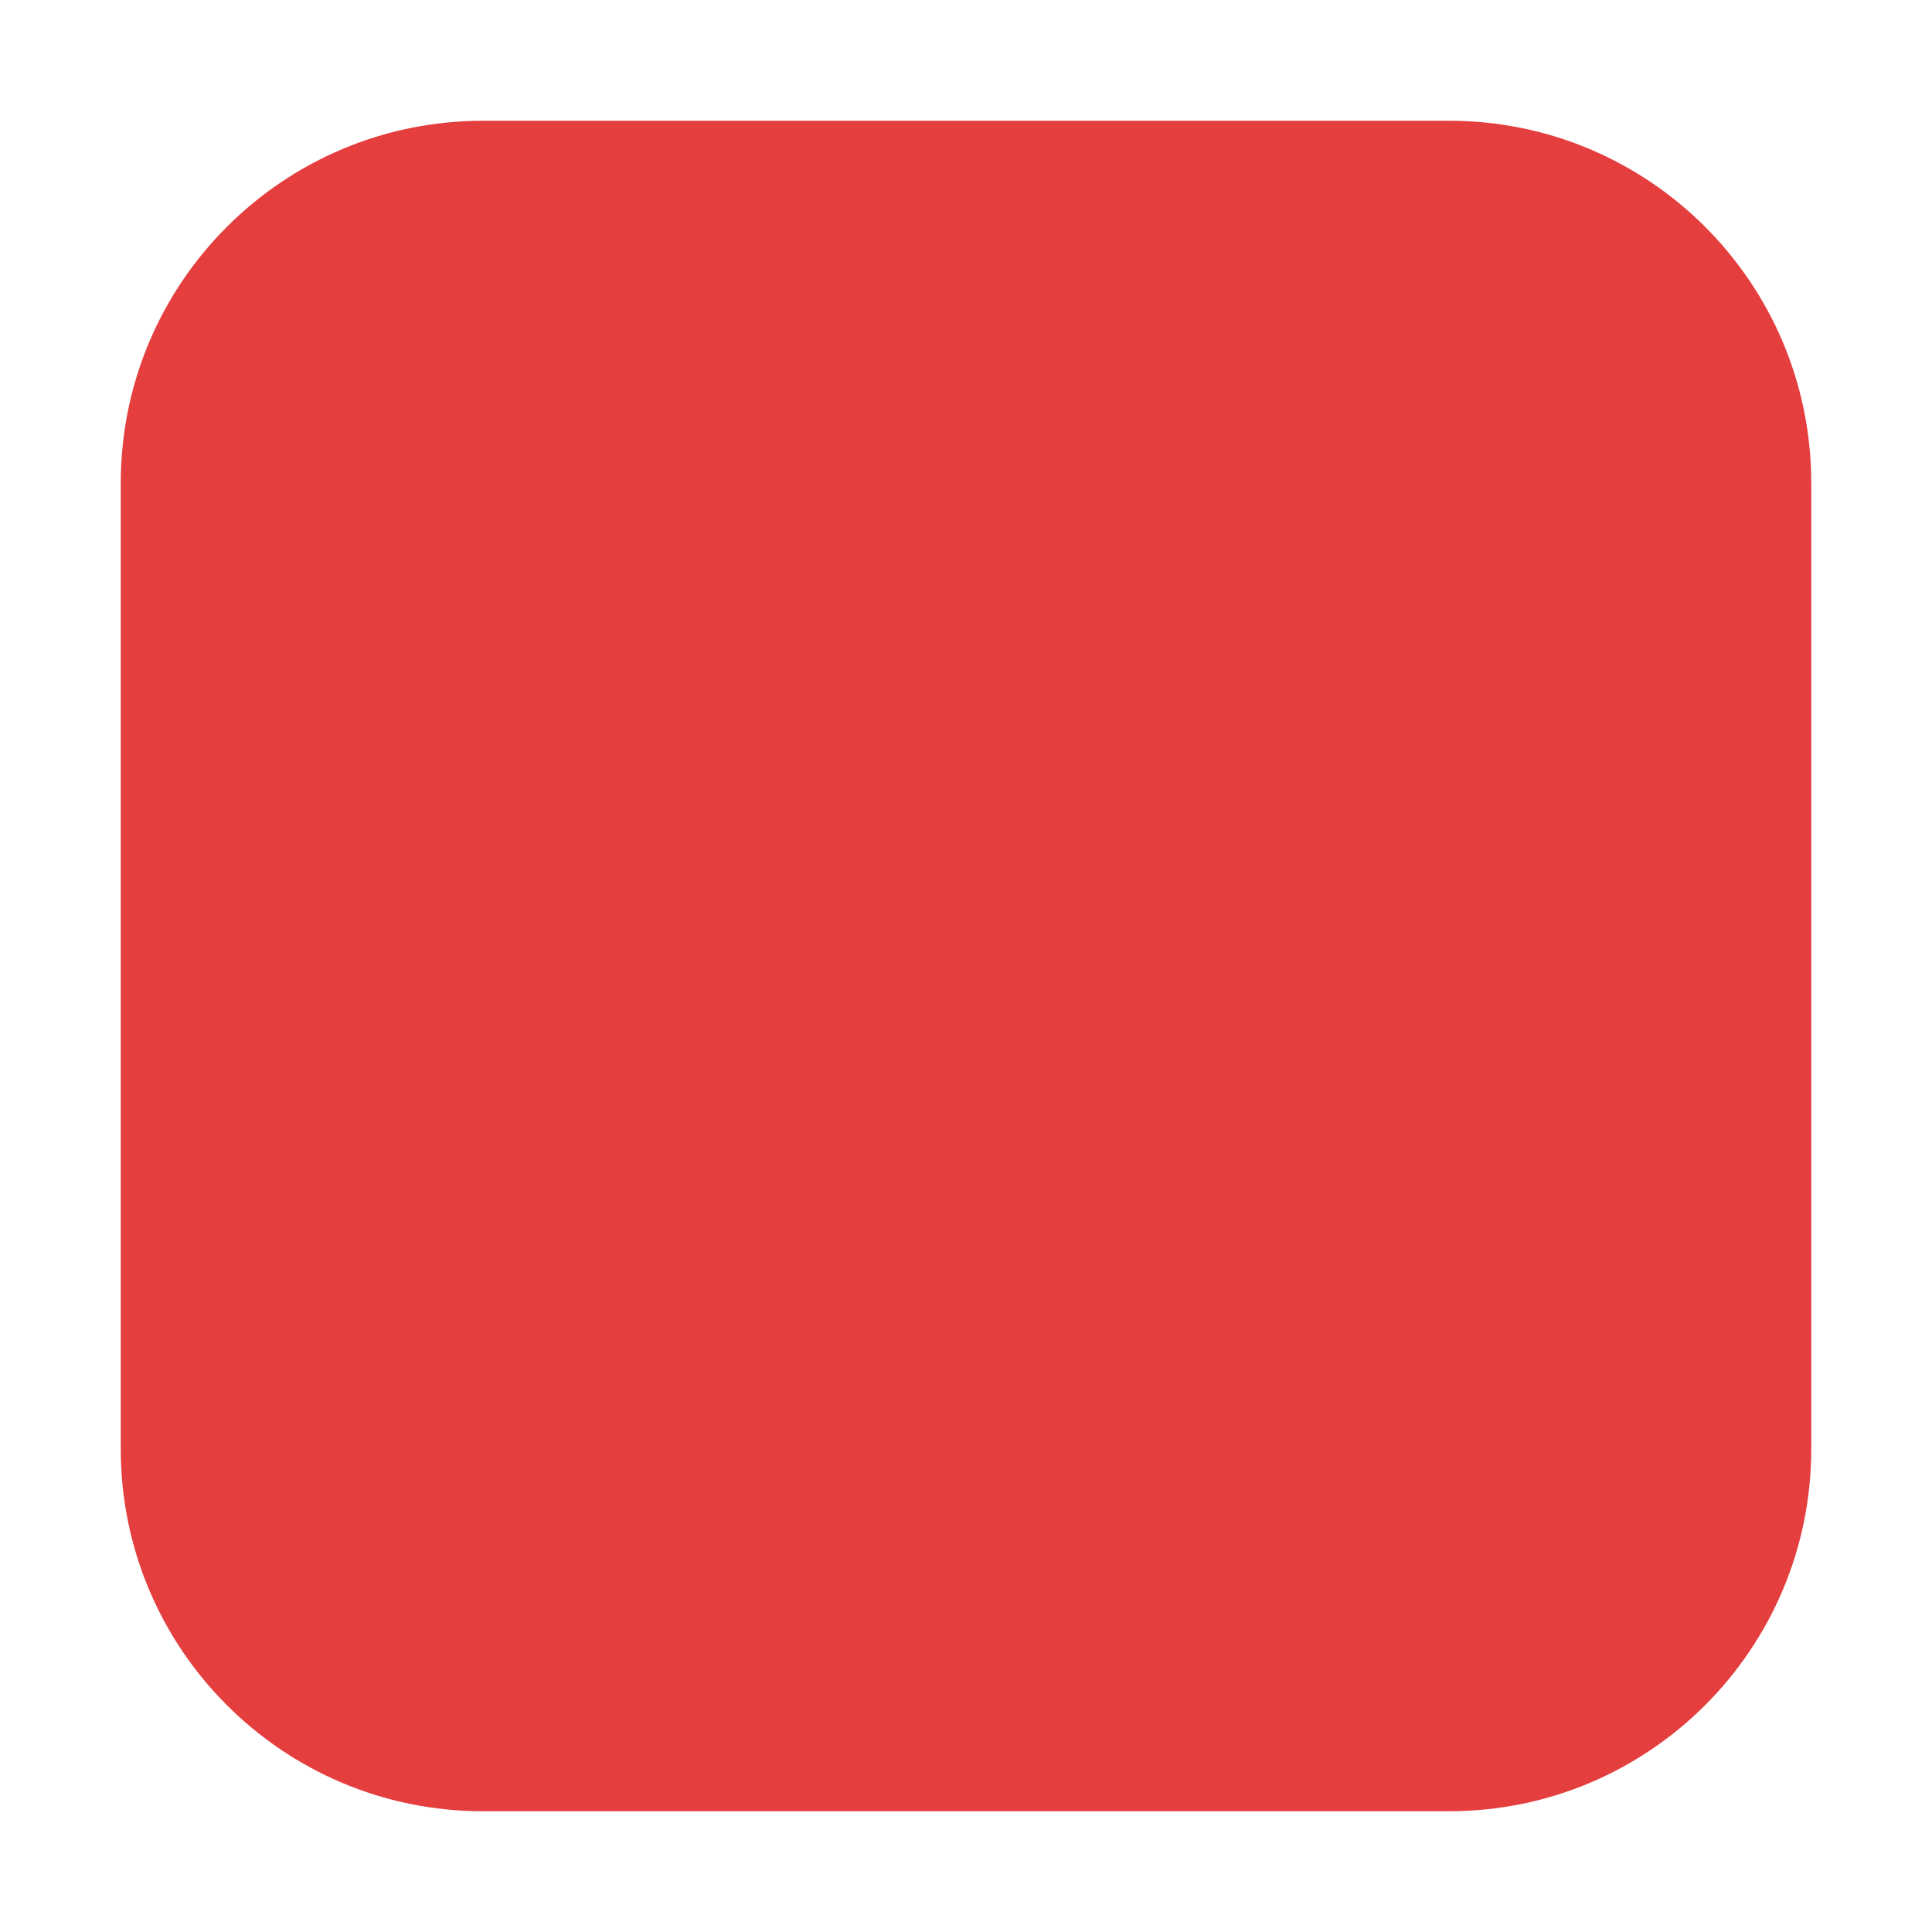
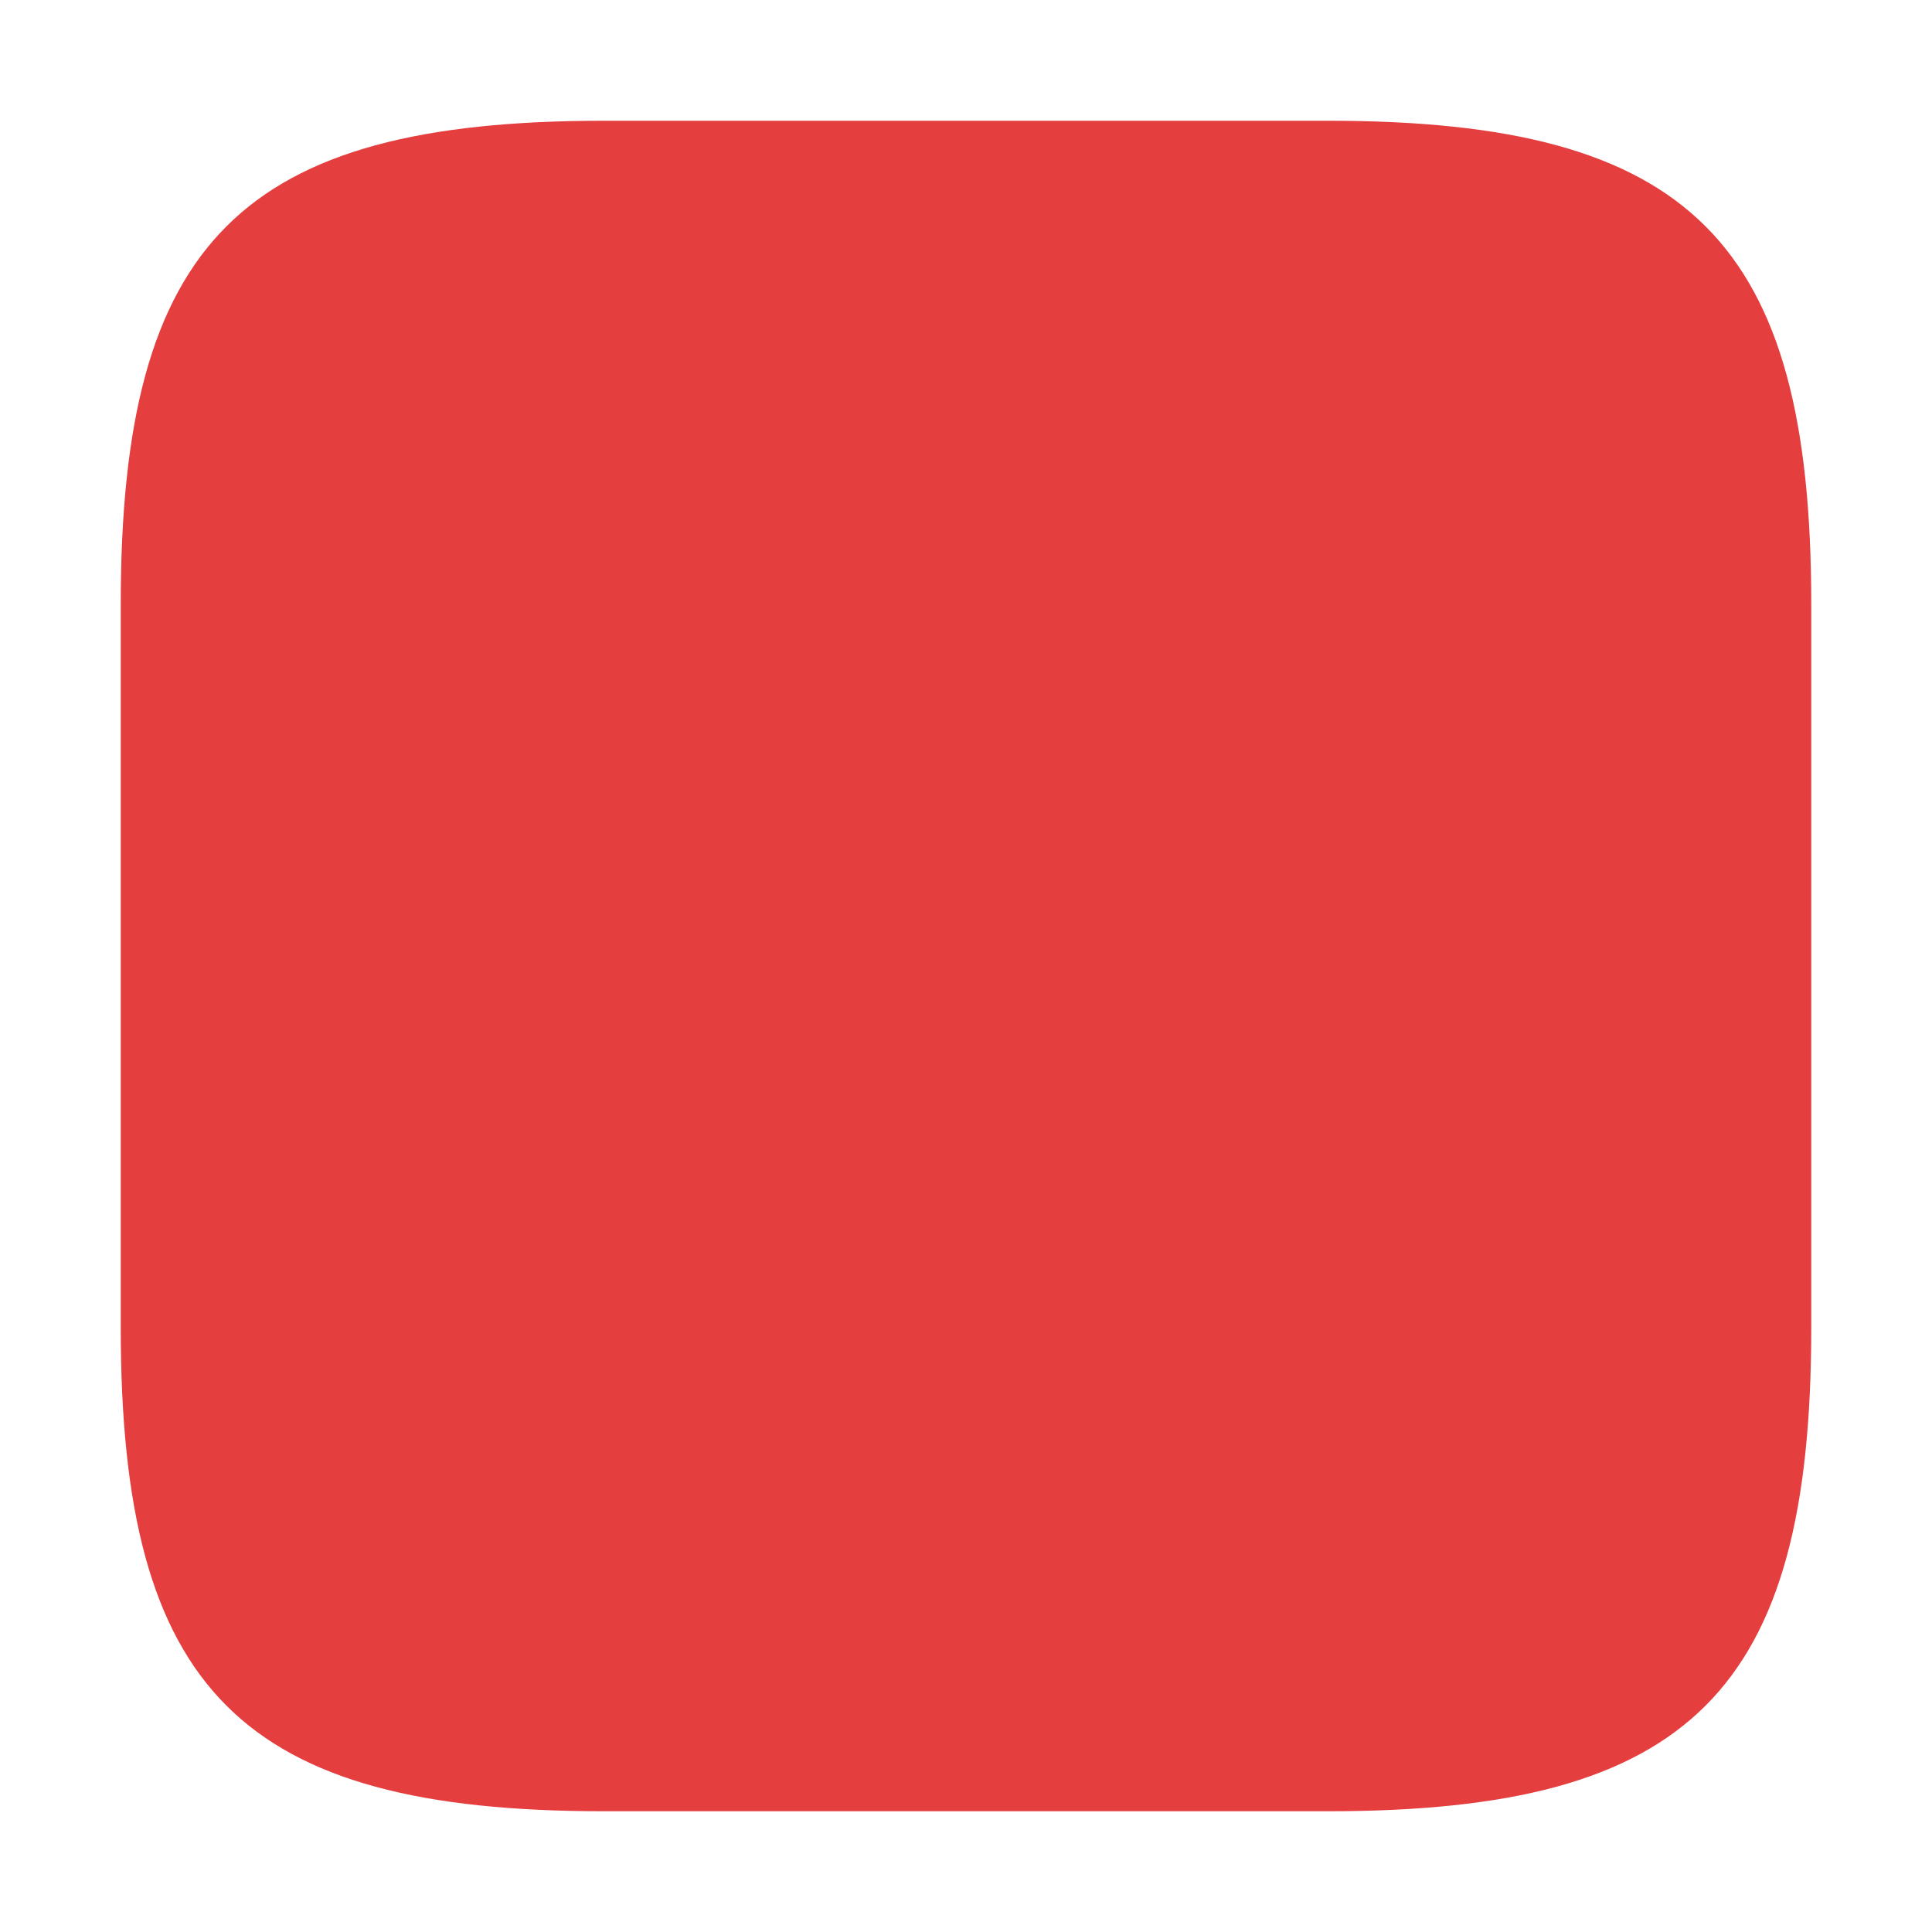
<svg xmlns="http://www.w3.org/2000/svg" viewBox="0 0 32 32">
-   <rect width="28" height="28" x="2" y="2" rx="6" fill="#e53e3e" />
+   <path d="M10,2 H22 C28,2 30,4 30,10 V22 C30,28 28,30 22,30 H10 C4,30 2,28 2,22 V10 C2,4 4,2 10,2 Z" fill="#e53e3e" />
</svg>
